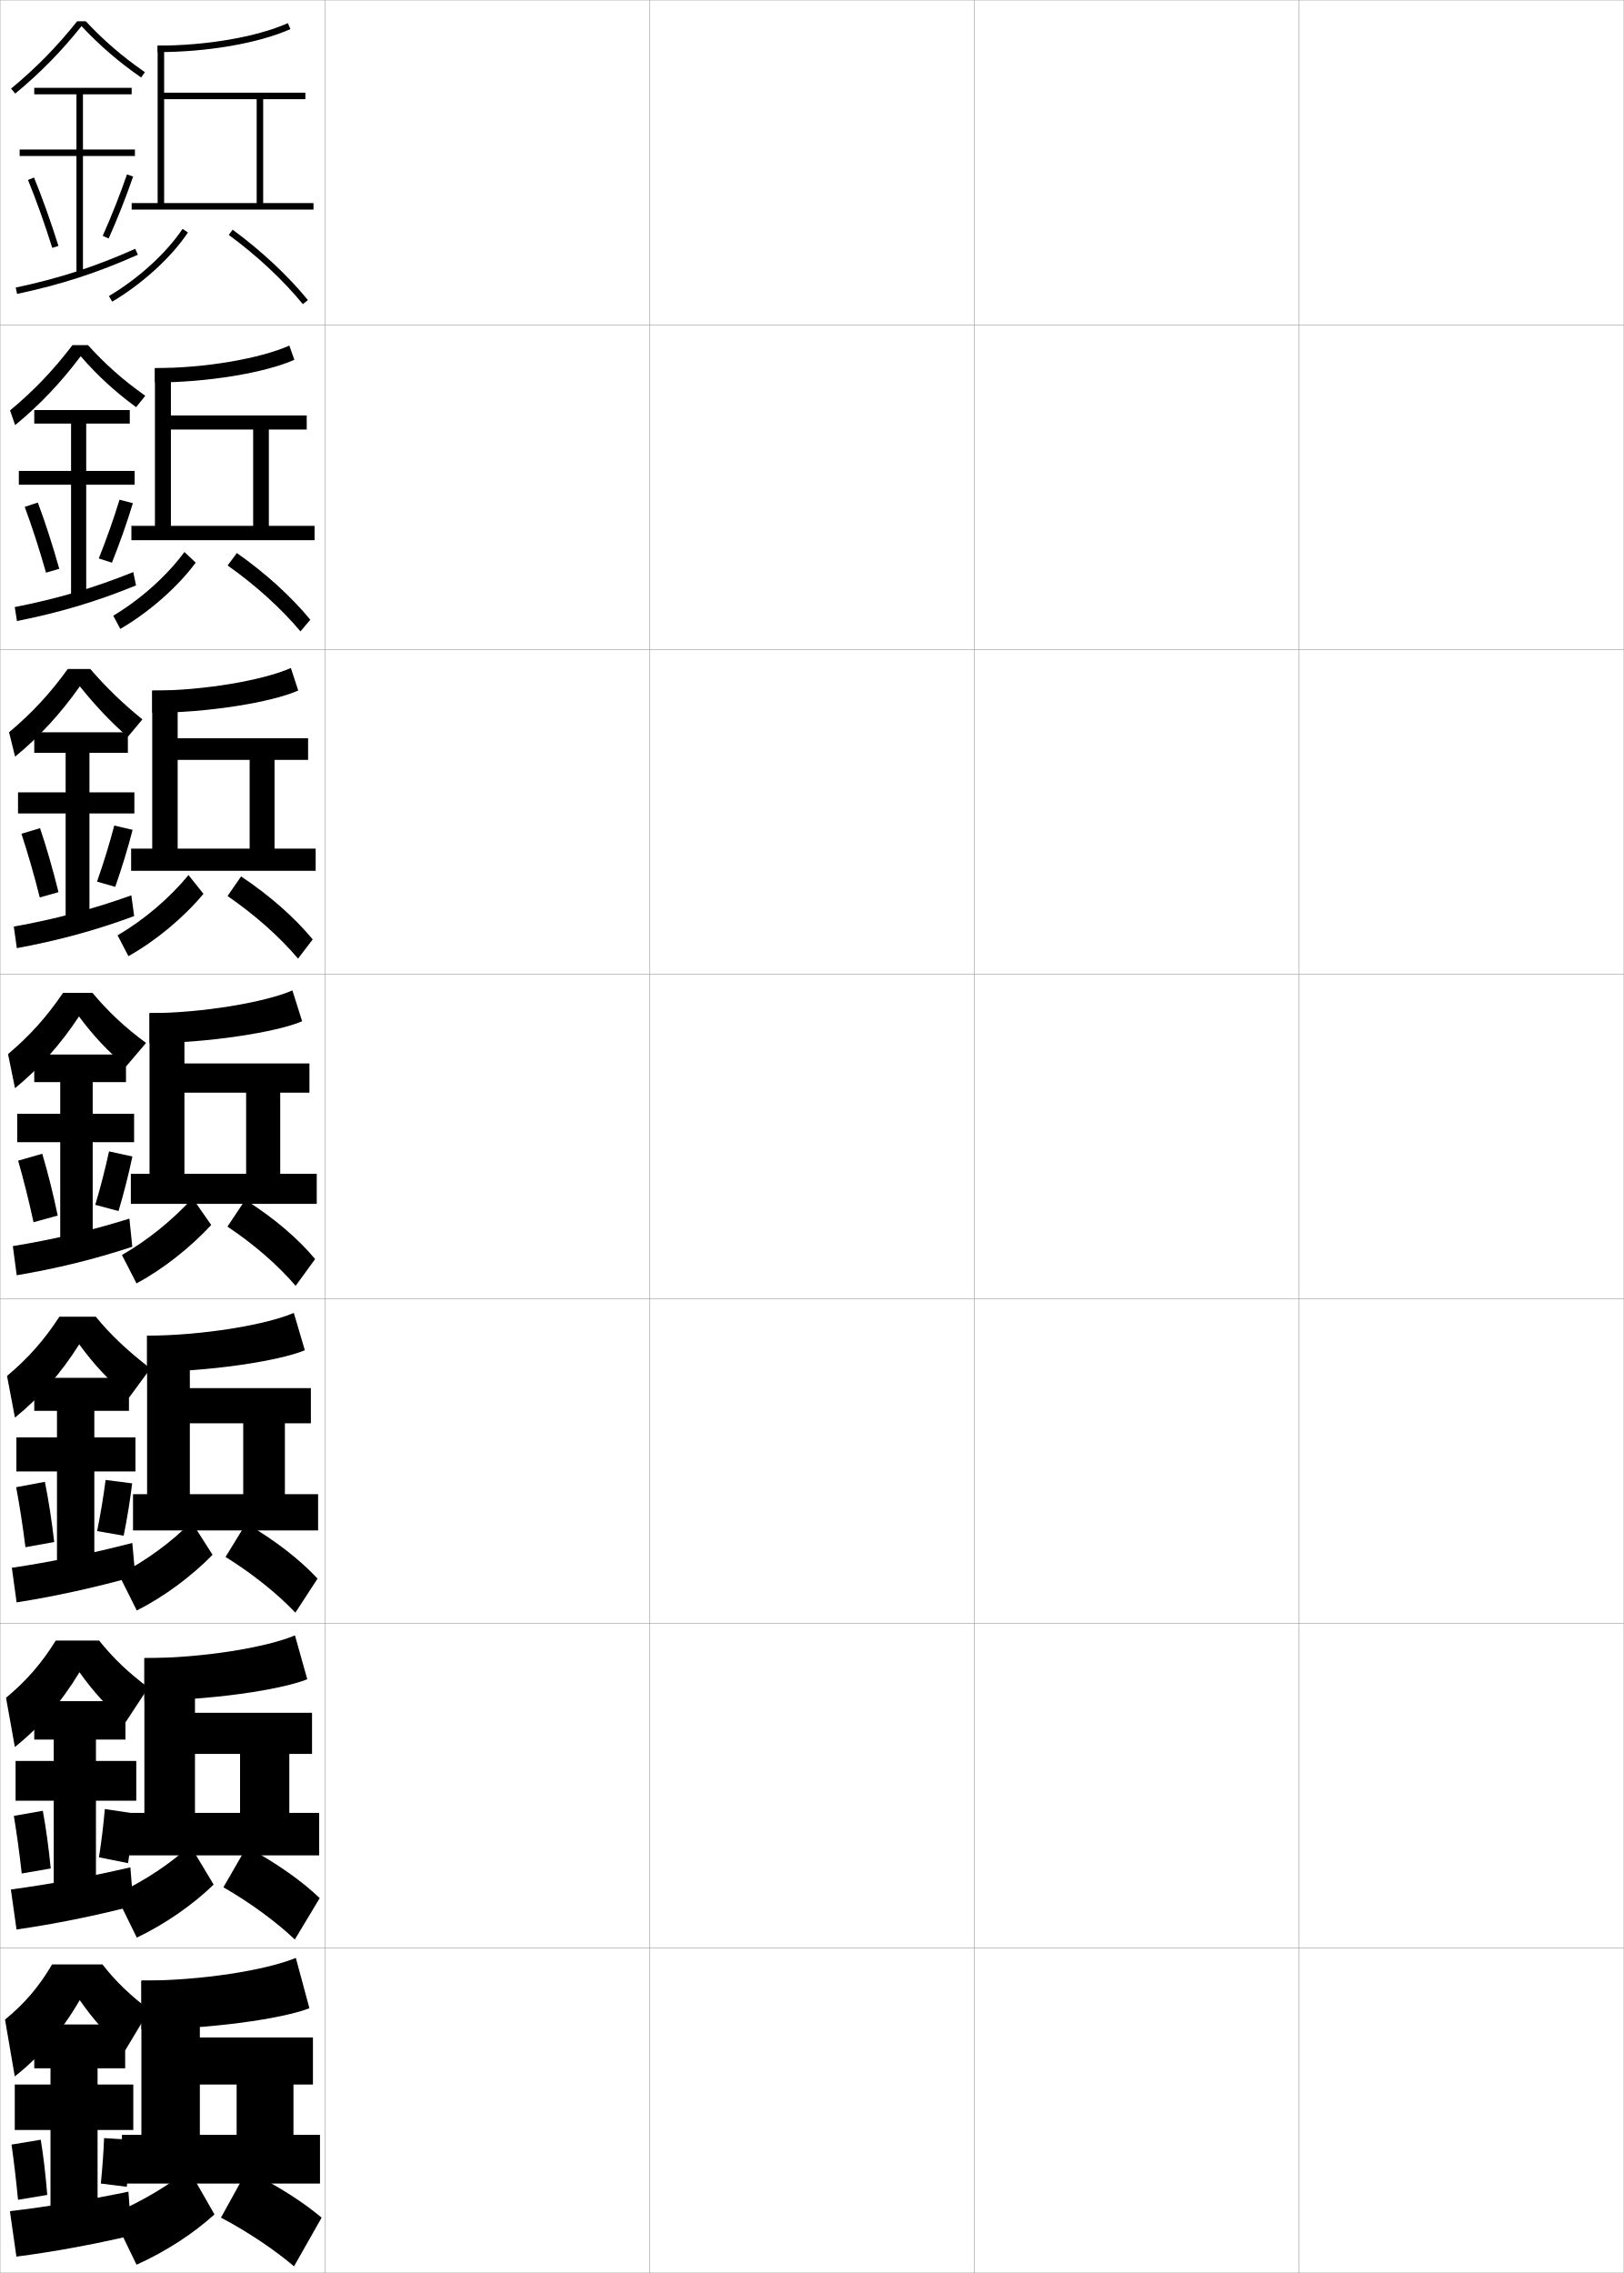
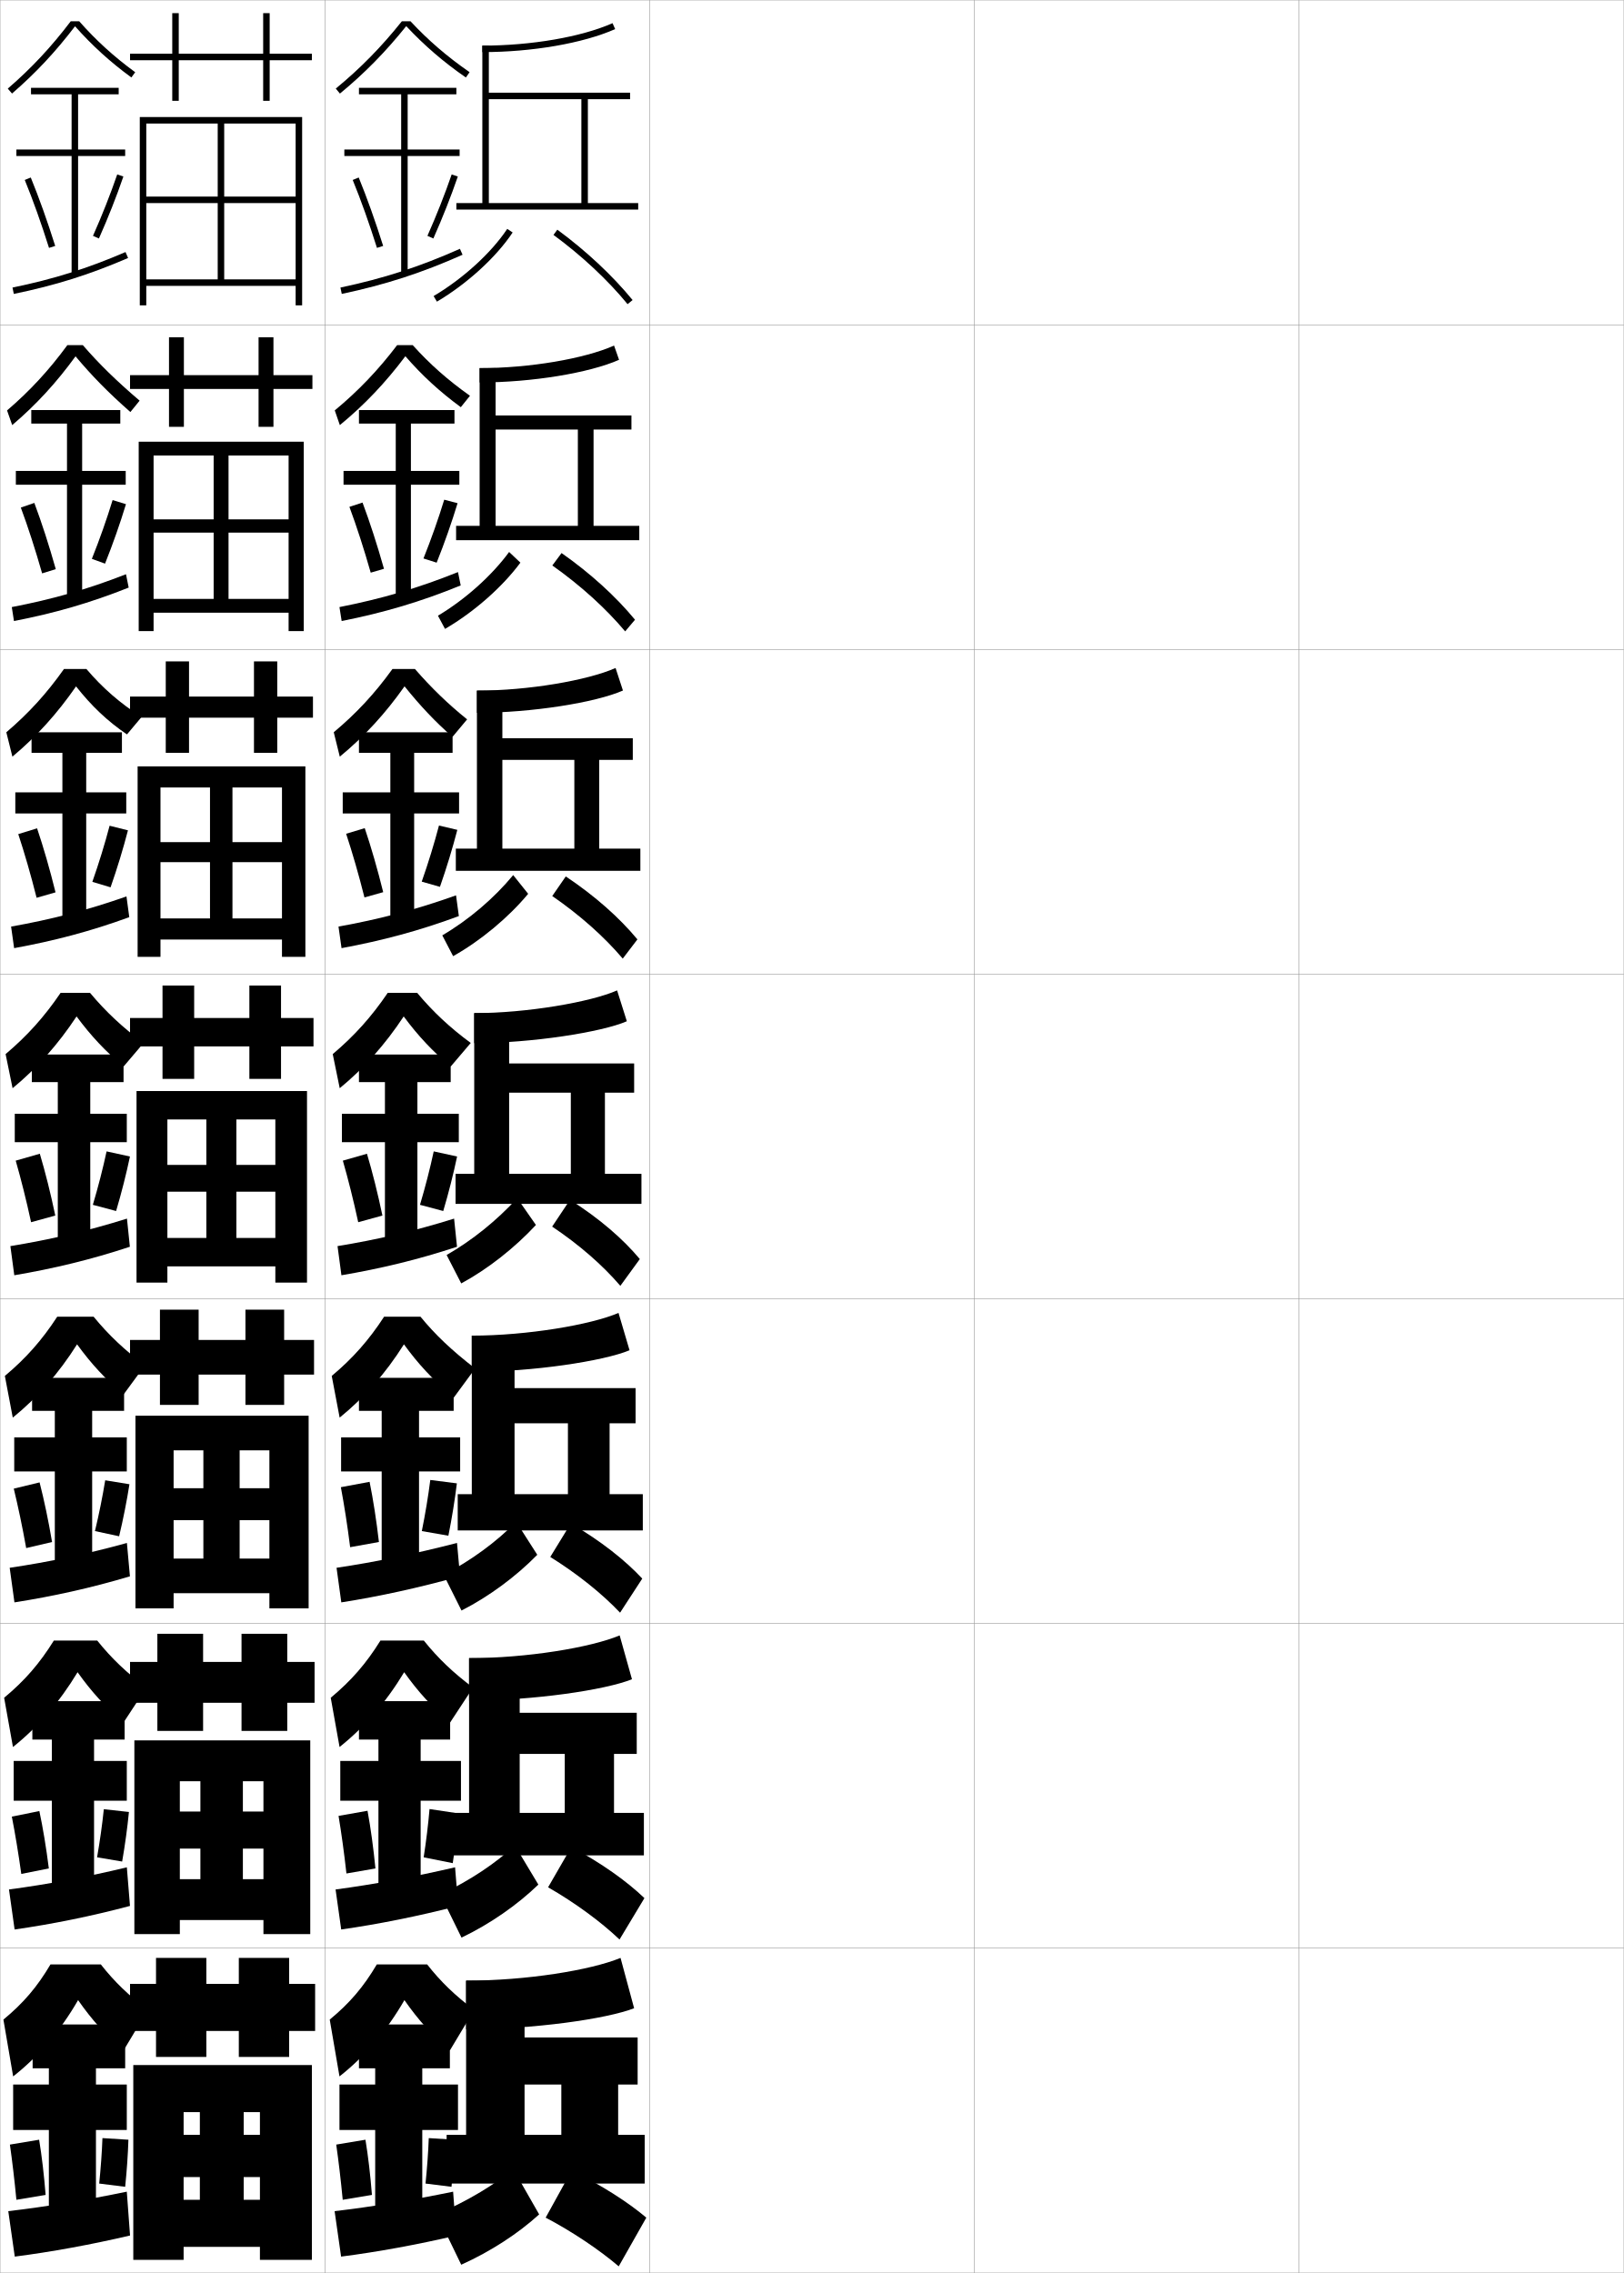
<svg xmlns="http://www.w3.org/2000/svg" width="500.1" height="700.1" viewBox="0 0 500.1 700.1" overflow="visible" enable-background="new 0 0 500.1 700.1" xml:space="preserve">
  <g id="glyphs">
    <g>
      <rect x="0.05" y="0.05" fill="none" stroke="#999999" stroke-width="0.1" width="100" height="100" />
      <rect x="0.05" y="100.05" fill="none" stroke="#999999" stroke-width="0.1" width="100" height="100" />
      <rect x="0.05" y="200.05" fill="none" stroke="#999999" stroke-width="0.1" width="100" height="100" />
      <rect x="0.05" y="300.05" fill="none" stroke="#999999" stroke-width="0.1" width="100" height="100" />
      <rect x="0.05" y="400.05" fill="none" stroke="#999999" stroke-width="0.1" width="100" height="100" />
      <rect x="0.05" y="500.05" fill="none" stroke="#999999" stroke-width="0.1" width="100" height="100" />
      <rect x="0.05" y="600.05" fill="none" stroke="#999999" stroke-width="0.1" width="100" height="100" />
      <rect x="100.05" y="0.05" fill="none" stroke="#999999" stroke-width="0.1" width="100" height="100" />
      <rect x="100.05" y="100.05" fill="none" stroke="#999999" stroke-width="0.1" width="100" height="100" />
      <rect x="100.05" y="200.05" fill="none" stroke="#999999" stroke-width="0.1" width="100" height="100" />
      <rect x="100.05" y="300.05" fill="none" stroke="#999999" stroke-width="0.1" width="100" height="100" />
      <rect x="100.05" y="400.05" fill="none" stroke="#999999" stroke-width="0.1" width="100" height="100" />
      <rect x="100.05" y="500.05" fill="none" stroke="#999999" stroke-width="0.1" width="100" height="100" />
      <rect x="100.05" y="600.05" fill="none" stroke="#999999" stroke-width="0.1" width="100" height="100" />
      <rect x="200.05" y="0.05" fill="none" stroke="#999999" stroke-width="0.1" width="100" height="100" />
      <rect x="200.05" y="100.05" fill="none" stroke="#999999" stroke-width="0.1" width="100" height="100" />
      <rect x="200.05" y="200.05" fill="none" stroke="#999999" stroke-width="0.1" width="100" height="100" />
      <rect x="200.05" y="300.05" fill="none" stroke="#999999" stroke-width="0.1" width="100" height="100" />
      <rect x="200.05" y="400.05" fill="none" stroke="#999999" stroke-width="0.1" width="100" height="100" />
      <rect x="200.05" y="500.05" fill="none" stroke="#999999" stroke-width="0.1" width="100" height="100" />
      <rect x="200.05" y="600.05" fill="none" stroke="#999999" stroke-width="0.1" width="100" height="100" />
      <rect x="300.05" y="0.05" fill="none" stroke="#999999" stroke-width="0.1" width="100" height="100" />
      <rect x="300.05" y="100.05" fill="none" stroke="#999999" stroke-width="0.1" width="100" height="100" />
      <rect x="300.05" y="200.05" fill="none" stroke="#999999" stroke-width="0.1" width="100" height="100" />
      <rect x="300.05" y="300.05" fill="none" stroke="#999999" stroke-width="0.1" width="100" height="100" />
      <rect x="300.05" y="400.05" fill="none" stroke="#999999" stroke-width="0.1" width="100" height="100" />
      <rect x="300.05" y="500.05" fill="none" stroke="#999999" stroke-width="0.1" width="100" height="100" />
      <rect x="300.05" y="600.05" fill="none" stroke="#999999" stroke-width="0.1" width="100" height="100" />
      <rect x="400.05" y="0.05" fill="none" stroke="#999999" stroke-width="0.1" width="100" height="100" />
      <rect x="400.05" y="100.05" fill="none" stroke="#999999" stroke-width="0.1" width="100" height="100" />
      <rect x="400.05" y="200.05" fill="none" stroke="#999999" stroke-width="0.1" width="100" height="100" />
      <rect x="400.05" y="300.05" fill="none" stroke="#999999" stroke-width="0.1" width="100" height="100" />
      <rect x="400.05" y="400.05" fill="none" stroke="#999999" stroke-width="0.1" width="100" height="100" />
      <rect x="400.05" y="500.05" fill="none" stroke="#999999" stroke-width="0.1" width="100" height="100" />
      <rect x="400.05" y="600.05" fill="none" stroke="#999999" stroke-width="0.1" width="100" height="100" />
    </g>
    <g>
-       <path d="M48.55,14.05v2c15.355,0,31.029-2.715,40.904-7.086l-0.809-1.828      C79.008,11.4,63.645,14.05,48.55,14.05z" />
-       <polygon points="50.55,62.55 50.55,30.55 79.05,30.55 79.05,62.55       81.05,62.55 81.05,30.55 94.05,30.55 94.05,28.55 50.55,28.55       50.55,14.05 48.55,14.05 48.55,62.55 40.55,62.55 40.55,64.55       96.55,64.55 96.55,62.55 " />
-       <path d="M33.54,91.189l1.02,1.721c9.311-5.511,18.248-13.675,23.323-21.307      l-1.666-1.107C51.298,77.893,42.609,85.822,33.54,91.189z" />
-       <path d="M70.458,72.356c8.654,6.346,16.758,13.919,22.818,21.326l1.547-1.266      c-6.163-7.534-14.396-15.231-23.182-21.674L70.458,72.356z" />
-     </g>
-     <g>
-       <path d="M47.716,117.799c16.129,0,33.812-2.943,42.936-6.974l-1.539-4.385      c-9.121,4.039-25.936,6.942-41.397,6.942V117.799z" />
-       <polygon points="52.633,161.966 52.633,132.3 77.966,132.3 77.966,161.966       82.799,161.966 82.799,132.3 94.466,132.3 94.466,127.966 52.633,127.966       52.633,113.383 47.716,113.383 47.716,161.966 40.466,161.966 40.466,166.383       96.883,166.383 96.883,161.966 " />
-       <path d="M34.876,189.643l2.18,4.064c8.917-5.188,17.668-12.907,23.215-20.406      l-3.475-3.286C51.5,177.256,43.367,184.565,34.876,189.643z" />
-       <path d="M70.1,174.171c8.662,6.114,16.524,13.248,22.435,20.301l3.031-3.594      c-5.86-7.113-13.712-14.295-22.622-20.533L70.1,174.171z" />
-     </g>
-     <g>
-       <path d="M46.883,219.55c16.904,0,36.597-3.171,44.968-6.862l-2.27-6.942      c-8.603,3.813-26.87,6.971-42.699,6.971V219.55z" />
-       <polygon points="54.716,261.383 54.716,234.05 76.883,234.05 76.883,261.383       84.55,261.383 84.55,234.05 94.883,234.05 94.883,227.383 54.716,227.383       54.716,212.716 46.883,212.716 46.883,261.383 40.383,261.383 40.383,268.216       97.216,268.216 97.216,261.383 " />
-       <path d="M36.213,288.096l3.34,6.407c8.524-4.787,17.09-11.947,23.108-19.203      l-4.612-5.768C52.212,276.62,44.384,283.309,36.213,288.096z" />
-       <path d="M70.075,275.985c8.541,5.882,16.045,12.576,21.717,19.275l4.516-5.922      c-5.557-6.691-13.027-13.358-22.061-19.392L70.075,275.985z" />
-     </g>
-     <g>
-       <path d="M46.05,321.3c17.678,0,39.38-3.399,47-6.75l-3-9.5c-8.086,3.588-27.805,7-44,7      V321.3z" />
-       <polygon points="56.8,361.55 56.8,336.55 75.8,336.55 75.8,361.55       86.3,361.55 86.3,336.55 95.3,336.55 95.3,327.55 56.8,327.55       56.8,312.05 46.05,312.05 46.05,361.55 40.3,361.55 40.3,370.8       97.55,370.8 97.55,361.55 " />
-       <path d="M37.55,386.55l4.5,8.75c8.131-4.387,16.511-10.987,23-18l-5.75-8.25      C52.923,375.984,45.401,382.053,37.55,386.55z" />
-       <path d="M70.05,377.8c8.42,5.649,15.566,11.905,21,18.25l6-8.25      c-5.254-6.27-12.342-12.421-21.5-18.25L70.05,377.8z" />
-     </g>
-     <g>
-       <path d="M45.3,422.55c18.761,0,40.688-3.338,48.582-6.666l-3.396-11.5      c-8.456,3.652-28.189,7-45.187,7V422.55z" />
-       <polygon points="58.467,460.217 58.467,438.384 74.908,438.384 74.908,460.217       87.742,460.217 87.742,438.384 95.742,438.384 95.742,427.55 58.467,427.55       58.467,411.384 45.3,411.384 45.3,460.217 40.967,460.217 40.967,471.384       97.967,471.384 97.967,460.217 " />
-       <path d="M36.633,485.051l5.5,11c8.459-4.293,16.868-10.543,23.334-17.167l-6.5-10.167      C52.873,474.911,45.222,480.566,36.633,485.051z" />
-       <path d="M69.467,479.551c8.292,5.166,15.899,11.246,21.5,17.166l6.833-10.5      c-5.353-5.745-12.769-11.587-22-16.999L69.467,479.551z" />
-     </g>
-     <g>
-       <path d="M44.467,523.8c19.842,0,41.995-3.277,50.163-6.583l-3.79-13.5      c-8.826,3.716-28.575,7-46.373,7V523.8z" />
-       <polygon points="60.05,558.383 60.05,540.217 73.934,540.217 73.934,558.383       89.101,558.383 89.101,540.217 96.101,540.217 96.101,527.55 60.05,527.55       60.05,510.717 44.467,510.717 44.467,558.383 38.55,558.383 38.55,571.467       98.3,571.467 98.3,558.383 " />
-       <path d="M35.633,583.55l6.5,13.25c8.785-4.199,17.225-10.098,23.667-16.333l-7.25-12.084      C52.738,573.836,44.958,579.078,35.633,583.55z" />
-       <path d="M68.8,581.3c8.164,4.683,16.233,10.588,22,16.083l7.667-12.75      c-5.451-5.221-13.196-10.753-22.5-15.75L68.8,581.3z" />
-     </g>
-     <g>
-       <g>
-         <path d="M43.55,625.05c20.925,0,43.303-3.216,51.745-6.5l-4.185-15.5       c-9.197,3.78-28.961,7-47.561,7V625.05z" />
-       </g>
-       <polygon points="61.55,657.55 61.55,642.05 72.876,642.05 72.876,657.55       90.376,657.55 90.376,642.05 96.376,642.05 96.376,627.55 61.55,627.55       61.55,610.05 43.55,610.05 43.55,657.55 37.55,657.55 37.55,672.55       98.55,672.55 98.55,657.55 " />
-       <path d="M34.55,682.05l7.5,15.5c9.112-4.105,17.581-9.653,24-15.5l-8-14      C52.521,672.762,44.611,677.591,34.55,682.05z" />
-       <path d="M68.05,683.05c8.036,4.199,16.567,9.93,22.5,15l8.5-15      c-5.549-4.696-13.623-9.919-23-14.5L68.05,683.05z" />
-     </g>
-     <g>
-       <path d="M26.422,6.55h-2.659c-6.303,7.899-12.784,14.508-20.348,20.728      l1.27,1.545c7.589-6.241,14.098-12.886,20.422-20.776      c5.51,5.901,11.367,10.968,18.373,15.826l1.141-1.645      C37.675,17.413,31.873,12.408,26.422,6.55z" />
-       <polygon points="41.55,46.05 25.55,46.05 25.55,29.05 40.55,29.05       40.55,27.05 10.55,27.05 10.55,29.05 23.55,29.05 23.55,46.05       6.05,46.05 6.05,48.05 23.55,48.05 23.55,84.55 25.55,84.55       25.55,48.05 41.55,48.05 " />
-       <path d="M8.624,55.429c2.516,6.147,5.099,13.383,7.472,20.922l1.908-0.602      c-2.39-7.591-4.993-14.879-7.528-21.078L8.624,55.429z" />
-       <path d="M31.636,72.644l1.828,0.812c2.826-6.362,5.43-12.96,7.531-19.082      l-1.891-0.648C37.021,59.792,34.438,66.334,31.636,72.644z" />
-       <path d="M4.843,88.571l0.414,1.957C18.781,87.664,29.906,84.056,42.457,78.463      l-0.814-1.826C29.228,82.169,18.222,85.737,4.843,88.571z" />
-     </g>
-     <g>
-       <path d="M41.919,125.416c-6.518-4.798-11.904-9.74-17.073-15.696      c-6.119,8.145-12.628,15.012-20.182,21.221l-1.564-4.533      c7.275-6.033,13.333-12.373,19.214-20.108h4.79      c5.253,5.845,10.866,10.813,17.636,15.598L41.919,125.416z" />
-       <polygon points="41.466,145.049 26.55,145.049 26.55,130.466 39.966,130.466       39.966,126.299 10.55,126.299 10.55,130.466 21.883,130.466 21.883,145.049       5.8,145.049 5.8,149.3 21.883,149.3 21.883,183.8 26.55,183.8       26.55,149.3 41.466,149.3 " />
-       <path d="M7.611,156.116c2.218,5.978,4.484,12.958,6.56,20.268l4.085-1.192      c-2.071-7.339-4.354-14.387-6.607-20.399L7.611,156.116z" />
-       <path d="M30.419,172.01l4.059,1.295c2.438-6.106,4.667-12.46,6.443-18.318      l-4.111-1.076C35.048,159.69,32.833,165.977,30.419,172.01z" />
-       <path d="M4.545,186.984l0.676,4.298c13.013-2.586,24.331-5.924,36.666-10.97      l-0.841-4.107C28.732,181.16,17.5,184.437,4.545,186.984z" />
-     </g>
-     <g>
-       <path d="M39.359,226.96c-5.208-4.542-9.944-9.556-14.771-15.566      c-5.915,8.398-12.425,15.488-19.942,21.665l-1.858-7.52      c6.985-5.847,12.622-11.917,18.08-19.49h6.92      c5.055,5.832,10.349,10.921,16.072,15.519L39.359,226.96z" />
-       <polygon points="41.383,244.05 27.55,244.05 27.55,231.883 39.383,231.883       39.383,225.55 10.55,225.55 10.55,231.883 20.216,231.883 20.216,244.05       5.55,244.05 5.55,250.55 20.216,250.55 20.216,283.05 27.55,283.05       27.55,250.55 41.383,250.55 " />
-       <path d="M6.599,256.803c1.92,5.809,3.869,12.532,5.648,19.614l5.77-1.622      c-1.752-7.087-3.716-13.895-5.686-19.719L6.599,256.803z" />
-       <path d="M29.881,271.553l5.611,1.601c2.05-5.85,3.906-11.961,5.354-17.554      l-5.653-1.325C33.754,259.767,31.905,265.798,29.881,271.553z" />
-       <path d="M4.247,285.396l0.938,6.64c12.501-2.309,24.012-5.377,36.132-9.876      l-0.869-6.388C28.238,280.151,16.78,283.136,4.247,285.396z" />
-     </g>
-     <g>
-       <path d="M38.8,328.505c-5.541-4.679-9.984-9.372-14.471-15.436      c-5.711,8.652-12.221,15.964-19.703,22.109l-2.152-10.508      c6.696-5.66,11.91-11.462,16.945-18.871h9.051      c4.856,5.818,10.093,10.713,16.51,15.439L38.8,328.505z" />
-       <polygon points="41.3,343.05 28.55,343.05 28.55,333.3 38.8,333.3       38.8,324.8 10.55,324.8 10.55,333.3 18.55,333.3 18.55,343.05       5.3,343.05 5.3,351.8 18.55,351.8 18.55,382.3 28.55,382.3       28.55,351.8 41.3,351.8 " />
-       <path d="M5.587,357.489c1.623,5.641,3.254,12.107,4.736,18.961l7.453-2.051      c-1.434-6.836-3.078-13.402-4.764-19.039L5.587,357.489z" />
-       <path d="M29.343,371.097l7.164,1.906c1.662-5.594,3.145-11.462,4.266-16.791      l-7.195-1.574C32.46,359.843,30.978,365.618,29.343,371.097z" />
-       <path d="M3.949,383.81l1.2,8.98c11.99-2.031,23.693-4.829,35.598-8.781      l-0.896-8.668C27.743,379.143,16.06,381.835,3.949,383.81z" />
-     </g>
-     <g>
-       <path d="M39.716,430.52c-6.698-5.843-10.986-10.494-15.313-16.457      c-5.619,8.92-12.237,16.459-19.802,22.573L2.166,423.797      c6.517-5.468,11.41-10.998,16.13-18.247h11.201      c4.524,5.532,9.532,10.295,16.84,15.96L39.716,430.52z" />
-       <polygon points="41.716,442.716 29.05,442.716 29.05,434.55 39.716,434.55       39.716,424.383 10.55,424.383 10.55,434.55 17.549,434.55 17.549,442.716       5.05,442.716 5.05,453.216 17.549,453.216 17.549,481.55 29.05,481.55       29.05,453.216 41.716,453.216 " />
-       <path d="M4.977,458.064C6.015,463.599,7,469.868,7.837,476.547l8.863-1.598      c-0.769-6.634-1.76-13.021-2.876-18.536L4.977,458.064z" />
-       <path d="M29.911,471.581l8.177,1.431c1.087-5.378,1.998-11.04,2.616-16.128      l-8.184-1.043C31.896,460.783,30.975,466.34,29.911,471.581z" />
-       <path d="M3.649,482.89l1.466,10.653c11.722-1.832,23.652-4.453,36.565-8.021      l-0.931-10.279C27.523,478.637,15.578,481.122,3.649,482.89z" />
-     </g>
-     <g>
-       <path d="M38.633,530.534c-5.542-4.732-9.734-9.266-14.157-15.479      c-5.527,9.188-12.254,16.955-19.901,23.037l-2.718-15.17      c6.338-5.275,10.91-10.535,15.315-17.623h13.35      c4.355,5.447,9.149,10.015,15.17,14.48L38.633,530.534z" />
-       <polygon points="41.967,542.383 29.55,542.383 29.55,535.8 38.633,535.8       38.633,523.966 10.55,523.966 10.55,535.8 16.55,535.8 16.55,542.383       4.8,542.383 4.8,554.633 16.55,554.633 16.55,580.8 29.55,580.8       29.55,554.633 41.967,554.633 " />
-       <path d="M4.264,559.308c0.885,5.334,1.715,11.317,2.43,17.74L15.625,575.499      c-0.624-6.357-1.462-12.473-2.438-17.768L4.264,559.308z" />
-       <path d="M30.48,572.065l8.956,1.798c0.792-5.102,1.428-10.502,1.808-15.313      l-8.959-1.354C31.898,561.839,31.246,567.12,30.48,572.065z" />
-       <path d="M3.35,581.97l1.733,12.326c11.452-1.633,23.61-4.077,36.032-7.26      l-0.965-11.89C27.304,578.132,15.097,580.41,3.35,581.97z" />
-     </g>
-     <g>
-       <path d="M38.55,631.55c-5.542-4.761-9.609-9.214-14-15.5      c-5.436,9.455-12.271,17.449-20,23.5l-3-17.5c6.159-5.083,10.41-10.072,14.5-17h15.5      c4.104,5.261,8.678,9.666,14.5,14L38.55,631.55z" />
-       <polygon points="30.05,680.05 30.05,656.05 41.05,656.05 41.05,642.05       30.05,642.05 30.05,637.05 38.55,637.05 38.55,623.55 10.55,623.55       10.55,637.05 15.55,637.05 15.55,642.05 4.55,642.05 4.55,656.05       15.55,656.05 15.55,680.05 " />
-       <path d="M3.55,660.55c0.732,5.135,1.408,10.832,2,17l9-1.5      c-0.479-6.082-1.163-11.927-2-17L3.55,660.55z" />
-       <path d="M31.05,672.55l8,1c0.498-4.825,0.857-9.964,1-14.5l-8-0.5      C31.899,662.895,31.518,667.901,31.05,672.55z" />
-       <path d="M39.55,675.05c-12.466,2.577-24.935,4.648-36.5,6l2,14      c11.184-1.434,23.568-3.702,35.5-6.5L39.55,675.05z" />
+       <path d="M148.55,14.05v2c15.355,0,31.029-2.715,40.904-7.086l-0.809-1.828      C179.008,11.4,163.645,14.05,148.55,14.05z" />
+       <polygon points="150.55,62.55 150.55,30.55 179.05,30.55 179.05,62.55       181.05,62.55 181.05,30.55 194.05,30.55 194.05,28.55 150.55,28.55       150.55,14.05 148.55,14.05 148.55,62.55 140.55,62.55 140.55,64.55       196.55,64.55 196.55,62.55 " />
+       <path d="M133.54,91.189l1.02,1.721c9.311-5.511,18.248-13.675,23.323-21.307      l-1.666-1.107C151.298,77.893,142.609,85.822,133.54,91.189z" />
+       <path d="M170.458,72.356c8.654,6.346,16.758,13.919,22.818,21.326l1.547-1.266      c-6.163-7.534-14.396-15.231-23.182-21.674L170.458,72.356z" />
+     </g>
+     <g>
+       <path d="M147.716,117.799c16.129,0,33.812-2.943,42.936-6.974l-1.539-4.385      c-9.121,4.039-25.936,6.942-41.397,6.942V117.799z" />
+       <polygon points="152.633,161.966 152.633,132.3 177.966,132.3 177.966,161.966       182.799,161.966 182.799,132.3 194.466,132.3 194.466,127.966 152.633,127.966       152.633,113.383 147.716,113.383 147.716,161.966 140.466,161.966 140.466,166.383       196.883,166.383 196.883,161.966 " />
+       <path d="M134.876,189.643l2.18,4.064c8.917-5.188,17.668-12.907,23.215-20.406      l-3.475-3.286C151.5,177.256,143.367,184.565,134.876,189.643z" />
+       <path d="M170.1,174.171c8.662,6.114,16.524,13.248,22.435,20.301l3.031-3.594      c-5.86-7.113-13.712-14.295-22.622-20.533L170.1,174.171z" />
+     </g>
+     <g>
+       <path d="M146.883,219.55c16.904,0,36.597-3.171,44.968-6.862l-2.27-6.942      c-8.603,3.813-26.87,6.971-42.699,6.971V219.55z" />
+       <polygon points="154.716,261.383 154.716,234.05 176.883,234.05 176.883,261.383       184.55,261.383 184.55,234.05 194.883,234.05 194.883,227.383 154.716,227.383       154.716,212.716 146.883,212.716 146.883,261.383 140.383,261.383 140.383,268.216       197.216,268.216 197.216,261.383 " />
+       <path d="M136.213,288.096l3.34,6.407c8.524-4.787,17.09-11.947,23.108-19.203      l-4.612-5.768C152.212,276.62,144.384,283.309,136.213,288.096z" />
+       <path d="M170.075,275.985c8.541,5.882,16.045,12.576,21.717,19.275l4.516-5.922      c-5.557-6.691-13.027-13.358-22.061-19.392L170.075,275.985z" />
+     </g>
+     <g>
+       <path d="M146.05,321.3c17.678,0,39.38-3.399,47-6.75l-3-9.5c-8.086,3.588-27.805,7-44,7      V321.3z" />
+       <polygon points="156.8,361.55 156.8,336.55 175.8,336.55 175.8,361.55       186.3,361.55 186.3,336.55 195.3,336.55 195.3,327.55 156.8,327.55       156.8,312.05 146.05,312.05 146.05,361.55 140.3,361.55 140.3,370.8       197.55,370.8 197.55,361.55 " />
+       <path d="M137.55,386.55l4.5,8.75c8.131-4.387,16.511-10.987,23-18l-5.75-8.25      C152.923,375.984,145.401,382.053,137.55,386.55z" />
+       <path d="M170.05,377.8c8.42,5.649,15.566,11.905,21,18.25l6-8.25      c-5.254-6.27-12.342-12.421-21.5-18.25L170.05,377.8z" />
+     </g>
+     <g>
+       <path d="M145.3,422.55c18.761,0,40.688-3.338,48.582-6.666l-3.396-11.5      c-8.456,3.652-28.189,7-45.187,7V422.55z" />
+       <polygon points="158.467,460.217 158.467,438.384 174.908,438.384 174.908,460.217       187.742,460.217 187.742,438.384 195.742,438.384 195.742,427.55 158.467,427.55       158.467,411.384 145.3,411.384 145.3,460.217 140.967,460.217 140.967,471.384       197.967,471.384 197.967,460.217 " />
+       <path d="M136.633,485.051l5.5,11c8.459-4.293,16.868-10.543,23.334-17.167l-6.5-10.167      C152.873,474.911,145.222,480.566,136.633,485.051z" />
+       <path d="M169.467,479.551c8.292,5.166,15.899,11.246,21.5,17.166l6.833-10.5      c-5.353-5.745-12.769-11.587-22-16.999L169.467,479.551z" />
+     </g>
+     <g>
+       <path d="M144.467,523.8c19.842,0,41.995-3.277,50.163-6.583l-3.79-13.5      c-8.826,3.716-28.575,7-46.373,7V523.8z" />
+       <polygon points="160.05,558.383 160.05,540.217 173.934,540.217 173.934,558.383       189.101,558.383 189.101,540.217 196.101,540.217 196.101,527.55 160.05,527.55       160.05,510.717 144.467,510.717 144.467,558.383 138.55,558.383 138.55,571.467       198.3,571.467 198.3,558.383 " />
+       <path d="M135.633,583.55l6.5,13.25c8.785-4.199,17.225-10.098,23.667-16.333l-7.25-12.084      C152.738,573.836,144.958,579.078,135.633,583.55z" />
+       <path d="M168.8,581.3c8.164,4.683,16.233,10.588,22,16.083l7.667-12.75      c-5.451-5.221-13.196-10.753-22.5-15.75L168.8,581.3z" />
+     </g>
+     <g>
+       <g>
+         <path d="M143.55,625.05c20.925,0,43.303-3.216,51.745-6.5l-4.185-15.5       c-9.197,3.78-28.961,7-47.561,7V625.05z" />
+       </g>
+       <polygon points="161.55,657.55 161.55,642.05 172.876,642.05 172.876,657.55       190.376,657.55 190.376,642.05 196.376,642.05 196.376,627.55 161.55,627.55       161.55,610.05 143.55,610.05 143.55,657.55 137.55,657.55 137.55,672.55       198.55,672.55 198.55,657.55 " />
+       <path d="M134.55,682.05l7.5,15.5c9.112-4.105,17.581-9.653,24-15.5l-8-14      C152.521,672.762,144.611,677.591,134.55,682.05z" />
+       <path d="M168.05,683.05c8.036,4.199,16.567,9.93,22.5,15l8.5-15      c-5.549-4.696-13.623-9.919-23-14.5L168.05,683.05z" />
+     </g>
+     <g>
+       <path d="M126.422,6.55h-2.659c-6.303,7.899-12.784,14.508-20.348,20.728      l1.27,1.545c7.589-6.241,14.098-12.886,20.422-20.776      c5.51,5.901,11.367,10.968,18.373,15.826l1.141-1.645      C137.675,17.413,131.873,12.408,126.422,6.55z" />
+       <polygon points="141.55,46.05 125.55,46.05 125.55,29.05 140.55,29.05       140.55,27.05 110.55,27.05 110.55,29.05 123.55,29.05 123.55,46.05       106.05,46.05 106.05,48.05 123.55,48.05 123.55,84.55 125.55,84.55       125.55,48.05 141.55,48.05 " />
+       <path d="M108.624,55.429c2.516,6.147,5.099,13.383,7.472,20.922l1.908-0.602      c-2.39-7.591-4.993-14.879-7.528-21.078L108.624,55.429z" />
+       <path d="M131.636,72.644l1.828,0.812c2.826-6.362,5.43-12.96,7.531-19.082      l-1.891-0.648C137.021,59.792,134.438,66.334,131.636,72.644z" />
+       <path d="M104.843,88.571l0.414,1.957c13.524-2.864,24.649-6.473,37.2-12.065      l-0.814-1.826C129.228,82.169,118.222,85.737,104.843,88.571z" />
+     </g>
+     <g>
+       <path d="M141.919,125.416c-6.518-4.798-11.904-9.74-17.073-15.696      c-6.119,8.145-12.628,15.012-20.182,21.221l-1.564-4.533      c7.275-6.033,13.333-12.373,19.214-20.108h4.79      c5.253,5.845,10.866,10.813,17.636,15.598L141.919,125.416z" />
+       <polygon points="141.466,145.049 126.55,145.049 126.55,130.466 139.966,130.466       139.966,126.299 110.55,126.299 110.55,130.466 121.883,130.466 121.883,145.049       105.8,145.049 105.8,149.3 121.883,149.3 121.883,183.8 126.55,183.8       126.55,149.3 141.466,149.3 " />
+       <path d="M107.611,156.116c2.218,5.978,4.484,12.958,6.56,20.268l4.085-1.192      c-2.071-7.339-4.354-14.387-6.607-20.399L107.611,156.116z" />
+       <path d="M130.419,172.01l4.059,1.295c2.438-6.106,4.667-12.46,6.443-18.318      l-4.111-1.076C135.048,159.69,132.833,165.977,130.419,172.01z" />
+       <path d="M104.545,186.984l0.676,4.298c13.013-2.586,24.331-5.924,36.666-10.97      l-0.841-4.107C128.732,181.16,117.5,184.437,104.545,186.984z" />
+     </g>
+     <g>
+       <path d="M139.359,226.96c-5.208-4.542-9.944-9.556-14.771-15.566      c-5.915,8.398-12.425,15.488-19.942,21.665l-1.858-7.52      c6.985-5.847,12.622-11.917,18.08-19.49h6.92      c5.055,5.832,10.349,10.921,16.072,15.519L139.359,226.96z" />
+       <polygon points="141.383,244.05 127.55,244.05 127.55,231.883 139.383,231.883       139.383,225.55 110.55,225.55 110.55,231.883 120.216,231.883 120.216,244.05       105.55,244.05 105.55,250.55 120.216,250.55 120.216,283.05 127.55,283.05       127.55,250.55 141.383,250.55 " />
+       <path d="M106.599,256.803c1.92,5.809,3.869,12.532,5.648,19.614l5.77-1.622      c-1.752-7.087-3.716-13.895-5.686-19.719L106.599,256.803z" />
+       <path d="M129.881,271.553l5.611,1.601c2.05-5.85,3.906-11.961,5.354-17.554      l-5.653-1.325C133.754,259.767,131.905,265.798,129.881,271.553z" />
+       <path d="M104.247,285.396l0.938,6.64c12.501-2.309,24.012-5.377,36.132-9.876      l-0.869-6.388C128.238,280.151,116.78,283.136,104.247,285.396z" />
+     </g>
+     <g>
+       <path d="M138.8,328.505c-5.541-4.679-9.984-9.372-14.471-15.436      c-5.711,8.652-12.221,15.964-19.703,22.109l-2.152-10.508      c6.696-5.66,11.91-11.462,16.945-18.871h9.051      c4.856,5.818,10.093,10.713,16.51,15.439L138.8,328.505z" />
+       <polygon points="141.3,343.05 128.55,343.05 128.55,333.3 138.8,333.3       138.8,324.8 110.55,324.8 110.55,333.3 118.55,333.3 118.55,343.05       105.3,343.05 105.3,351.8 118.55,351.8 118.55,382.3 128.55,382.3       128.55,351.8 141.3,351.8 " />
+       <path d="M105.587,357.489c1.623,5.641,3.254,12.107,4.736,18.961l7.453-2.051      c-1.434-6.836-3.078-13.402-4.764-19.039L105.587,357.489z" />
+       <path d="M129.343,371.097l7.164,1.906c1.662-5.594,3.145-11.462,4.266-16.791      l-7.195-1.574C132.46,359.843,130.978,365.618,129.343,371.097z" />
+       <path d="M103.949,383.81l1.2,8.98c11.99-2.031,23.693-4.829,35.598-8.781      l-0.896-8.668C127.743,379.143,116.06,381.835,103.949,383.81z" />
+     </g>
+     <g>
+       <path d="M139.716,430.52c-6.698-5.843-10.986-10.494-15.313-16.457      c-5.619,8.92-12.237,16.459-19.802,22.573l-2.435-12.839      c6.517-5.468,11.41-10.998,16.13-18.247h11.201      c4.524,5.532,9.532,10.295,16.84,15.96L139.716,430.52z" />
+       <polygon points="141.716,442.716 129.05,442.716 129.05,434.55 139.716,434.55       139.716,424.383 110.55,424.383 110.55,434.55 117.549,434.55 117.549,442.716       105.05,442.716 105.05,453.216 117.549,453.216 117.549,481.55 129.05,481.55       129.05,453.216 141.716,453.216 " />
+       <path d="M104.977,458.064c1.038,5.534,2.023,11.804,2.86,18.482l8.863-1.598      c-0.769-6.634-1.76-13.021-2.876-18.536L104.977,458.064z" />
+       <path d="M129.911,471.581l8.177,1.431c1.087-5.378,1.998-11.04,2.616-16.128      l-8.184-1.043C131.896,460.783,130.975,466.34,129.911,471.581z" />
+       <path d="M103.649,482.89l1.466,10.653c11.722-1.832,23.652-4.453,36.565-8.021      l-0.931-10.279C127.523,478.637,115.578,481.122,103.649,482.89z" />
+     </g>
+     <g>
+       <path d="M138.633,530.534c-5.542-4.732-9.734-9.266-14.157-15.479      c-5.527,9.188-12.254,16.955-19.901,23.037l-2.718-15.17      c6.338-5.275,10.91-10.535,15.315-17.623h13.35      c4.355,5.447,9.149,10.015,15.17,14.48L138.633,530.534z" />
+       <polygon points="141.967,542.383 129.55,542.383 129.55,535.8 138.633,535.8       138.633,523.966 110.55,523.966 110.55,535.8 116.55,535.8 116.55,542.383       104.8,542.383 104.8,554.633 116.55,554.633 116.55,580.8 129.55,580.8       129.55,554.633 141.967,554.633 " />
+       <path d="M104.264,559.308c0.885,5.334,1.715,11.317,2.43,17.74l8.932-1.549      c-0.624-6.357-1.462-12.473-2.438-17.768L104.264,559.308z" />
+       <path d="M130.48,572.065l8.956,1.798c0.792-5.102,1.428-10.502,1.808-15.313      l-8.959-1.354C131.898,561.839,131.246,567.12,130.48,572.065z" />
+       <path d="M103.35,581.97l1.733,12.326c11.452-1.633,23.61-4.077,36.032-7.26      l-0.965-11.89C127.304,578.132,115.097,580.41,103.35,581.97z" />
+     </g>
+     <g>
+       <path d="M138.55,631.55c-5.542-4.761-9.609-9.214-14-15.5      c-5.436,9.455-12.271,17.449-20,23.5l-3-17.5c6.159-5.083,10.41-10.072,14.5-17h15.5      c4.104,5.261,8.678,9.666,14.5,14L138.55,631.55z" />
+       <polygon points="130.05,680.05 130.05,656.05 141.05,656.05 141.05,642.05       130.05,642.05 130.05,637.05 138.55,637.05 138.55,623.55 110.55,623.55       110.55,637.05 115.55,637.05 115.55,642.05 104.55,642.05 104.55,656.05       115.55,656.05 115.55,680.05 " />
+       <path d="M103.55,660.55c0.732,5.135,1.408,10.832,2,17l9-1.5      c-0.479-6.082-1.163-11.927-2-17L103.55,660.55z" />
+       <path d="M131.05,672.55l8,1c0.498-4.825,0.857-9.964,1-14.5l-8-0.5      C131.899,662.895,131.518,667.901,131.05,672.55z" />
+       <path d="M139.55,675.05c-12.466,2.577-24.935,4.648-36.5,6l2,14      c11.184-1.434,23.568-3.702,35.5-6.5L139.55,675.05z" />
+     </g>
+     <g>
+       <polygon points="96.05,16.55 83.05,16.55 83.05,4.05 81.05,4.05       81.05,16.55 55.05,16.55 55.05,4.05 53.05,4.05 53.05,16.55       40.05,16.55 40.05,18.55 53.05,18.55 53.05,31.05 55.05,31.05       55.05,18.55 81.05,18.55 81.05,31.05 83.05,31.05 83.05,18.55       96.05,18.55 " />
+       <polygon points="45.05,86.05 45.05,88.05 91.05,88.05 91.05,94.05       93.05,94.05 93.05,36.05 43.05,36.05 43.05,94.05 45.05,94.05       45.05,38.05 91.05,38.05 91.05,60.55 45.05,60.55 45.05,62.55       91.05,62.55 91.05,86.05 69.05,86.05 69.05,38.05 67.05,38.05       67.05,86.05 " />
+     </g>
+     <g>
+       <polygon points="96.216,115.549 84.216,115.549 84.216,103.883 79.633,103.883       79.633,115.549 56.633,115.549 56.633,103.883 52.049,103.883 52.049,115.549       40.05,115.549 40.05,119.8 52.049,119.8 52.049,131.466 56.633,131.466       56.633,119.8 79.633,119.8 79.633,131.466 84.216,131.466 84.216,119.8       96.216,119.8 " />
+       <polygon points="47.299,184.466 47.299,188.716 88.883,188.716 88.883,194.383       93.549,194.383 93.549,136.049 42.716,136.049 42.716,194.383 47.299,194.383       47.299,140.3 88.883,140.3 88.883,159.966 47.299,159.966 47.299,164.049       88.883,164.049 88.883,184.466 70.382,184.466 70.382,140.3 65.8,140.3       65.8,184.466 " />
+     </g>
+     <g>
+       <polygon points="96.383,214.55 85.383,214.55 85.383,203.716 78.216,203.716       78.216,214.55 58.216,214.55 58.216,203.716 51.05,203.716 51.05,214.55       40.05,214.55 40.05,221.05 51.05,221.05 51.05,231.883 58.216,231.883       58.216,221.05 78.216,221.05 78.216,231.883 85.383,231.883 85.383,221.05       96.383,221.05 " />
+       <polygon points="49.424,282.883 49.424,289.383 86.842,289.383 86.842,294.716       94.05,294.716 94.05,236.05 42.383,236.05 42.383,294.716 49.424,294.716       49.424,242.55 86.842,242.55 86.842,259.383 49.424,259.383 49.424,265.55       86.842,265.55 86.842,282.883 71.591,282.883 71.591,242.55 64.675,242.55       64.675,282.883 " />
+     </g>
+     <g>
+       <g>
+         <polygon points="96.55,313.55 86.55,313.55 86.55,303.55 76.8,303.55        76.8,313.55 59.8,313.55 59.8,303.55 50.05,303.55 50.05,313.55        40.05,313.55 40.05,322.3 50.05,322.3 50.05,332.3 59.8,332.3        59.8,322.3 76.8,322.3 76.8,332.3 86.55,332.3 86.55,322.3        96.55,322.3 " />
+         <polygon points="51.55,381.3 51.55,390.05 84.8,390.05 84.8,395.05        94.55,395.05 94.55,336.05 42.05,336.05 42.05,395.05 51.55,395.05        51.55,344.8 84.8,344.8 84.8,358.8 51.55,358.8 51.55,367.05        84.8,367.05 84.8,381.3 72.8,381.3 72.8,344.8 63.55,344.8        63.55,381.3 " />
+       </g>
+       <g>
+         <polygon points="96.717,412.716 87.508,412.716 87.508,403.384 75.592,403.384        75.592,412.716 61.175,412.716 61.175,403.384 49.258,403.384 49.258,412.716        40.05,412.716 40.05,423.384 49.258,423.384 49.258,432.716 61.175,432.716        61.175,423.384 75.592,423.384 75.592,432.716 87.508,432.716 87.508,423.384        96.717,423.384 " />
+         <polygon points="53.467,480.05 53.467,490.716 82.967,490.716 82.967,495.384        95.05,495.384 95.05,436.05 41.717,436.05 41.717,495.384 53.467,495.384        53.467,446.716 82.967,446.716 82.967,458.384 53.467,458.384 53.467,468.216        82.967,468.216 82.967,480.05 73.8,480.05 73.8,446.716 62.633,446.716        62.633,480.05 " />
+       </g>
+       <g>
+         <polygon points="96.883,511.883 88.467,511.883 88.467,503.217 74.383,503.217        74.383,511.883 62.55,511.883 62.55,503.217 48.466,503.217 48.466,511.883        40.05,511.883 40.05,524.467 48.466,524.467 48.466,533.133 62.55,533.133        62.55,524.467 74.383,524.467 74.383,533.133 88.467,533.133 88.467,524.467        96.883,524.467 " />
+         <polygon points="55.383,578.8 55.383,591.383 81.133,591.383 81.133,595.717        95.55,595.717 95.55,536.05 41.383,536.05 41.383,595.717 55.383,595.717        55.383,548.633 81.133,548.633 81.133,557.967 55.383,557.967 55.383,569.383        81.133,569.383 81.133,578.8 74.8,578.8 74.8,548.633 61.716,548.633        61.716,578.8 " />
+       </g>
+     </g>
+     <g>
+       <polygon points="97.05,611.05 89.05,611.05 89.05,603.05 73.55,603.05       73.55,611.05 63.55,611.05 63.55,603.05 48.05,603.05 48.05,611.05       40.05,611.05 40.05,625.55 48.05,625.55 48.05,633.55 63.55,633.55       63.55,625.55 73.55,625.55 73.55,633.55 89.05,633.55 89.05,625.55       97.05,625.55 " />
+       <polygon points="56.55,677.55 56.55,692.05 80.05,692.05 80.05,696.05       96.05,696.05 96.05,636.05 41.05,636.05 41.05,696.05 56.55,696.05       56.55,650.55 80.05,650.55 80.05,657.55 56.55,657.55 56.55,670.55       80.05,670.55 80.05,677.55 75.05,677.55 75.05,650.55 61.55,650.55       61.55,677.55 " />
+     </g>
+     <g>
+       <path d="M21.788,6.55c-5.981,7.891-12.157,14.504-19.392,20.743l1.307,1.514      C10.938,22.567,17.123,15.939,23.107,8.09      c5.27,5.937,10.804,10.987,17.353,15.768l1.18-1.615      C35.123,17.486,29.625,12.479,24.391,6.55H21.788z" />
+       <polygon points="38.55,46.05 24.05,46.05 24.05,29.05 36.55,29.05       36.55,27.05 9.55,27.05 9.55,29.05 22.05,29.05 22.05,46.05       5.05,46.05 5.05,48.05 22.05,48.05 22.05,84.55 24.05,84.55       24.05,48.05 38.55,48.05 " />
+       <path d="M7.624,55.429c2.516,6.147,5.099,13.383,7.472,20.921L17.004,75.75      c-2.39-7.592-4.993-14.88-7.528-21.079L7.624,55.429z" />
+       <path d="M28.636,72.644l1.828,0.812c2.826-6.362,5.43-12.96,7.531-19.082      l-1.891-0.648C34.021,59.792,31.438,66.334,28.636,72.644z" />
+       <path d="M3.849,88.57l0.402,1.959c12.796-2.627,23.321-5.935,35.195-11.062      l-0.793-1.836C26.912,82.701,16.503,85.973,3.849,88.57z" />
+     </g>
+     <g>
+       <g>
+         <path d="M38.05,631.55c-5.542-4.761-9.609-9.214-14-15.5       c-5.436,9.455-12.271,17.449-20,23.5l-3-17.5c6.159-5.083,10.41-10.072,14.5-17h15.5       c4.104,5.261,8.678,9.666,14.5,14L38.05,631.55z" />
+         <polygon points="29.55,680.05 29.55,656.05 39.05,656.05 39.05,642.05        29.55,642.05 29.55,637.05 38.55,637.05 38.55,623.55 10.05,623.55        10.05,637.05 15.05,637.05 15.05,642.05 4.05,642.05 4.05,656.05        15.05,656.05 15.05,680.05 " />
+         <path d="M3.05,660.55c0.732,5.135,1.408,10.832,2,17l9-1.5       c-0.479-6.082-1.163-11.927-2-17L3.05,660.55z" />
+         <path d="M30.55,672.55l8,1c0.498-4.825,0.857-9.964,1-14.5l-8-0.5       C31.4,662.895,31.018,667.901,30.55,672.55z" />
+         <path d="M39.05,675.05c-12.466,2.577-24.935,4.648-36.5,6l2,14       c11.184-1.434,23.569-3.702,35.5-6.5L39.05,675.05z" />
+       </g>
+       <g>
+         <path d="M38.049,530.534c-5.542-4.733-9.734-9.267-14.157-15.479       c-5.527,9.188-12.254,16.954-19.901,23.037l-2.717-15.17       c6.338-5.275,10.91-10.535,15.315-17.623h13.35       c4.355,5.446,9.149,10.015,15.17,14.479L38.049,530.534z" />
+         <polygon points="39.049,542.383 28.966,542.383 28.966,535.8 38.383,535.8        38.383,523.966 9.966,523.966 9.966,535.8 15.966,535.8 15.966,542.383        4.216,542.383 4.216,554.633 15.966,554.633 15.966,580.8 28.966,580.8        28.966,554.633 39.049,554.633 " />
+         <path d="M3.645,559.529c1.029,5.304,2.023,11.257,2.912,17.653l8.484-1.684       c-0.797-6.333-1.801-12.418-2.921-17.679L3.645,559.529z" />
+         <path d="M29.897,572.065l7.722,1.302c0.886-5.081,1.62-10.463,2.088-15.264       l-7.732-0.858C31.503,561.877,30.754,567.14,29.897,572.065z" />
+         <path d="M2.766,581.97l1.733,12.327c11.453-1.634,23.61-4.078,35.533-7.261       l-0.966-11.89C26.72,578.132,14.513,580.41,2.766,581.97z" />
+       </g>
+       <g>
+         <path d="M38.05,429.52c-5.542-4.706-9.859-9.319-14.314-15.457       c-5.619,8.92-12.237,16.459-19.802,22.573L1.499,423.797       c6.517-5.468,11.41-10.998,16.13-18.247h11.201       c4.605,5.633,9.621,10.364,15.839,14.96L38.05,429.52z" />
+         <polygon points="39.05,442.717 28.383,442.717 28.383,434.55 38.217,434.55        38.217,424.383 9.883,424.383 9.883,434.55 16.883,434.55 16.883,442.717        4.383,442.717 4.383,453.217 16.883,453.217 16.883,481.55 28.383,481.55        28.383,453.217 39.05,453.217 " />
+         <path d="M4.241,458.51c1.326,5.472,2.639,11.682,3.824,18.307l7.969-1.867       c-1.116-6.584-2.44-12.91-3.842-18.359L4.241,458.51z" />
+         <path d="M29.245,471.581l7.443,1.604c1.274-5.338,2.382-10.963,3.177-16.027       l-7.463-1.217C31.607,460.86,30.491,466.379,29.245,471.581z" />
+         <path d="M2.983,482.89l1.467,10.653c11.721-1.832,23.651-4.453,35.565-8.021       l-0.931-10.278C26.857,478.638,14.912,481.123,2.983,482.89z" />
+       </g>
+       <g>
+         <path d="M38.05,328.505c-5.541-4.679-9.984-9.372-14.471-15.436       c-5.711,8.652-12.221,15.964-19.703,22.109l-2.152-10.508       c6.696-5.66,11.91-11.462,16.945-18.871h9.051       c4.856,5.818,10.093,10.713,16.51,15.439L38.05,328.505z" />
+         <polygon points="39.05,343.05 27.8,343.05 27.8,333.3 38.05,333.3        38.05,324.8 9.8,324.8 9.8,333.3 17.8,333.3 17.8,343.05        4.55,343.05 4.55,351.8 17.8,351.8 17.8,382.3 27.8,382.3        27.8,351.8 39.05,351.8 " />
+         <path d="M4.837,357.489c1.623,5.641,3.254,12.107,4.736,18.961l7.453-2.051       c-1.434-6.836-3.078-13.402-4.764-19.039L4.837,357.489z" />
+         <path d="M28.593,371.097l7.164,1.906c1.662-5.594,3.145-11.462,4.266-16.791       l-7.195-1.574C31.71,359.843,30.228,365.618,28.593,371.097z" />
+         <path d="M3.199,383.81l1.201,8.98c11.989-2.031,23.692-4.829,35.598-8.781       l-0.896-8.668C26.993,379.143,15.31,381.835,3.199,383.81z" />
+       </g>
+     </g>
+     <g>
+       <path d="M39.103,226.206c-6.036-4.101-10.934-8.775-15.681-14.796      c-5.802,8.385-12.204,15.469-19.604,21.646l-1.871-7.51      c6.875-5.854,12.41-11.926,17.761-19.495h6.901      c4.982,5.855,10.42,10.602,17.006,14.773L39.103,226.206z" />
+       <polygon points="38.883,244.05 26.55,244.05 26.55,231.883 37.55,231.883       37.55,225.55 9.716,225.55 9.716,231.883 19.216,231.883 19.216,244.05       4.716,244.05 4.716,250.55 19.216,250.55 19.216,283.05 26.55,283.05       26.55,250.55 38.883,250.55 " />
+       <path d="M5.624,256.911c1.92,5.81,3.869,12.532,5.648,19.614l5.83-1.676      c-1.752-7.088-3.716-13.895-5.685-19.719L5.624,256.911z" />
+       <path d="M28.44,271.612l5.612,1.691c2.05-5.85,3.906-11.961,5.354-17.555      l-5.654-1.416C32.313,259.826,30.464,265.856,28.44,271.612z" />
+       <path d="M3.416,285.396l0.935,6.64c12.258-2.229,23.568-5.197,35.463-9.541      l-0.862-6.391C26.966,280.329,15.707,283.214,3.416,285.396z" />
+     </g>
+     <g>
+       <path d="M40.156,126.906c-6.885-6.056-11.884-11.178-16.892-17.157      c-5.894,8.118-12.187,14.973-19.504,21.182l-1.588-4.512      c7.055-6.046,12.91-12.389,18.576-20.119H25.5      c5.108,5.892,10.379,11.022,17.502,17.108L40.156,126.906z" />
+       <polygon points="38.716,145.049 25.299,145.049 25.299,130.466 37.049,130.466       37.049,126.299 9.633,126.299 9.633,130.466 20.633,130.466 20.633,145.049       4.883,145.049 4.883,149.3 20.633,149.3 20.633,183.8 25.299,183.8       25.299,149.3 38.716,149.3 " />
+       <path d="M6.411,156.333c2.218,5.978,4.483,12.958,6.56,20.268l4.207-1.302      c-2.07-7.339-4.354-14.387-6.606-20.399L6.411,156.333z" />
+       <path d="M28.288,172.128l4.061,1.477c2.438-6.106,4.668-12.46,6.442-18.318      l-4.112-1.257C32.917,159.809,30.701,166.095,28.288,172.128z" />
+       <path d="M3.632,186.983l0.668,4.299c12.527-2.428,23.445-5.566,35.33-10.301      l-0.828-4.114C26.938,181.515,16.104,184.593,3.632,186.983z" />
    </g>
  </g>
</svg>
